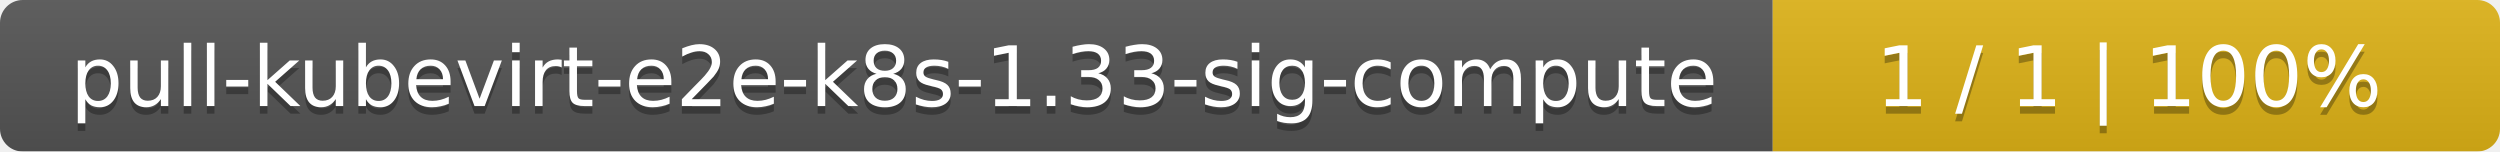
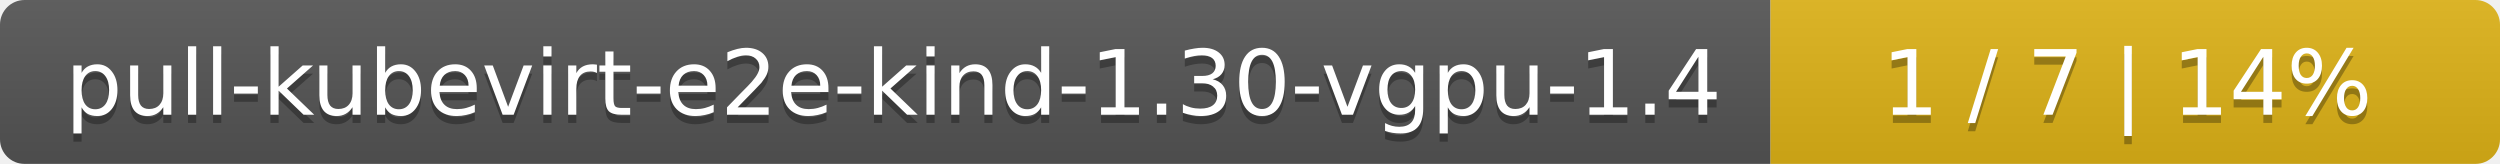
- <svg xmlns="http://www.w3.org/2000/svg" width="330" height="20">
+ <svg xmlns="http://www.w3.org/2000/svg" width="305" height="20">
  <linearGradient id="smooth" x2="0" y2="100%">
    <stop offset="0" stop-color="#bbb" stop-opacity=".1" />
    <stop offset="1" stop-opacity=".1" />
  </linearGradient>
  <mask id="round">
-     <rect width="330" height="20" rx="3" fill="#fff" />
+     <rect width="305" height="20" rx="3" fill="#fff" />
  </mask>
  <g mask="url(#round)">
-     <rect width="234" height="20" fill="#555" />
-     <rect x="234" width="96" height="20" fill="#dfb317" />
-     <rect width="330" height="20" fill="url(#smooth)" />
+     <rect width="216" height="20" fill="#555" />
+     <rect x="216" width="89" height="20" fill="#dfb317" />
+     <rect width="305" height="20" fill="url(#smooth)" />
  </g>
  <g fill="#fff" text-anchor="middle" font-family="DejaVu Sans,Verdana,Geneva,sans-serif" font-size="11">
-     <text x="118" y="15" fill="#010101" fill-opacity=".3">pull-kubevirt-e2e-k8s-1.33-sig-compute</text>
-     <text x="118" y="14">pull-kubevirt-e2e-k8s-1.33-sig-compute</text>
-     <text x="281" y="15" fill="#010101" fill-opacity=".3">1 / 1    |    100%</text>
-     <text x="281" y="14">1 / 1    |    100%</text>
+     <text x="109" y="15" fill="#010101" fill-opacity=".3">pull-kubevirt-e2e-kind-1.30-vgpu-1.4</text>
+     <text x="109" y="14">pull-kubevirt-e2e-kind-1.30-vgpu-1.4</text>
+     <text x="259.5" y="15" fill="#010101" fill-opacity=".3">1 / 7    |    14%</text>
+     <text x="259.5" y="14">1 / 7    |    14%</text>
  </g>
</svg>
